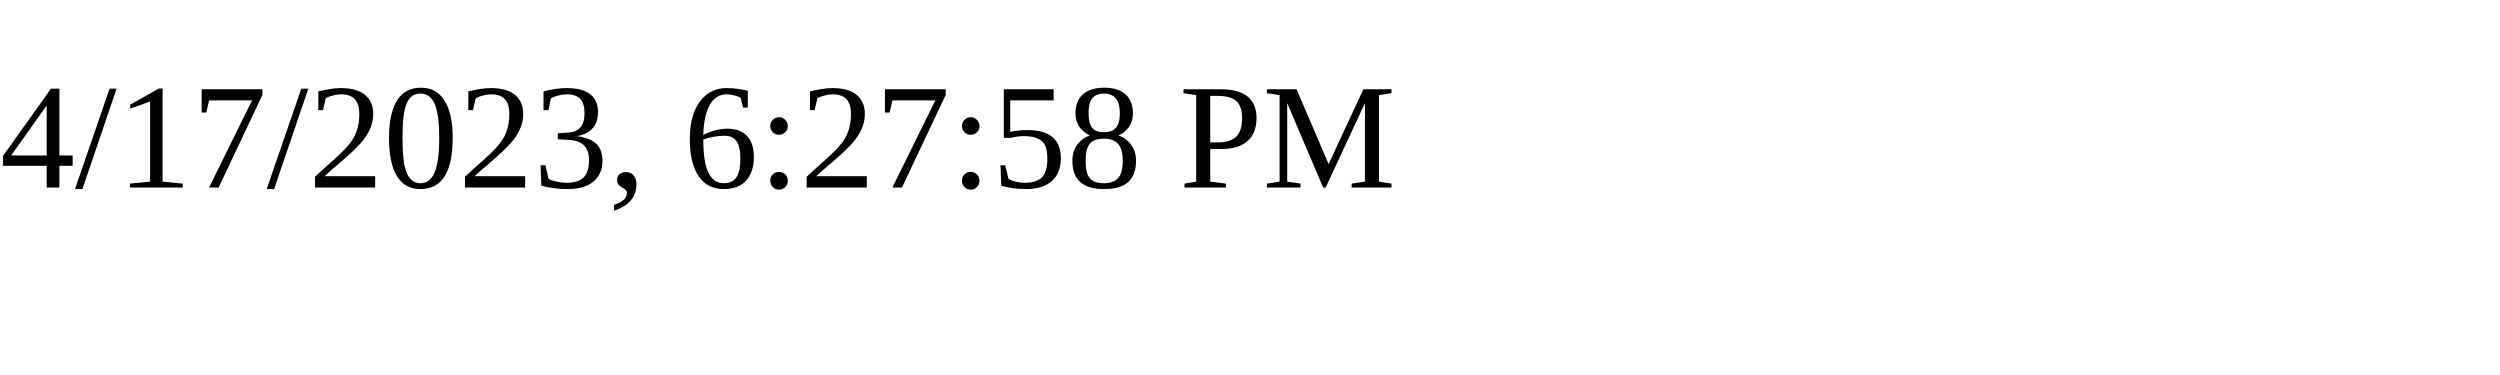
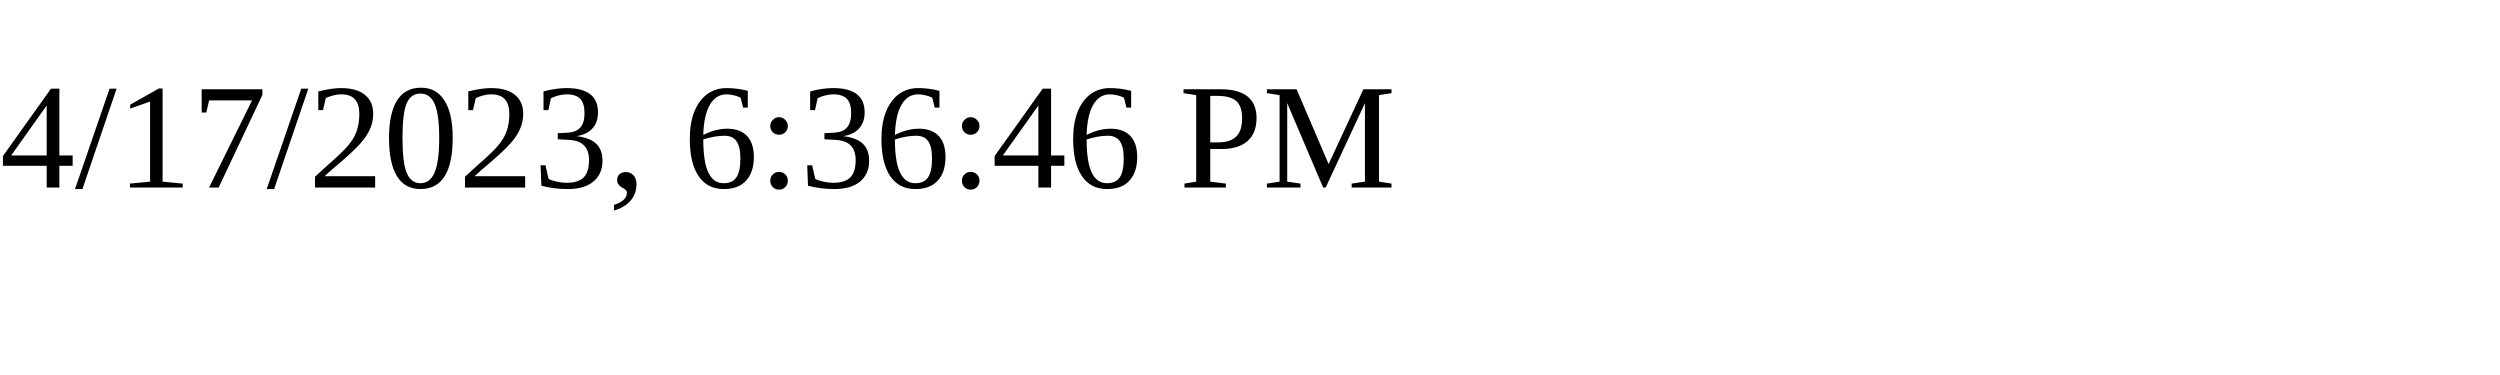
<svg xmlns="http://www.w3.org/2000/svg" height="30" width="200">
-   <text x="0" y="15">4/17/2023, 6:27:58 PM</text>
+   <text x="0" y="15">4/17/2023, 6:36:46 PM</text>
</svg>
